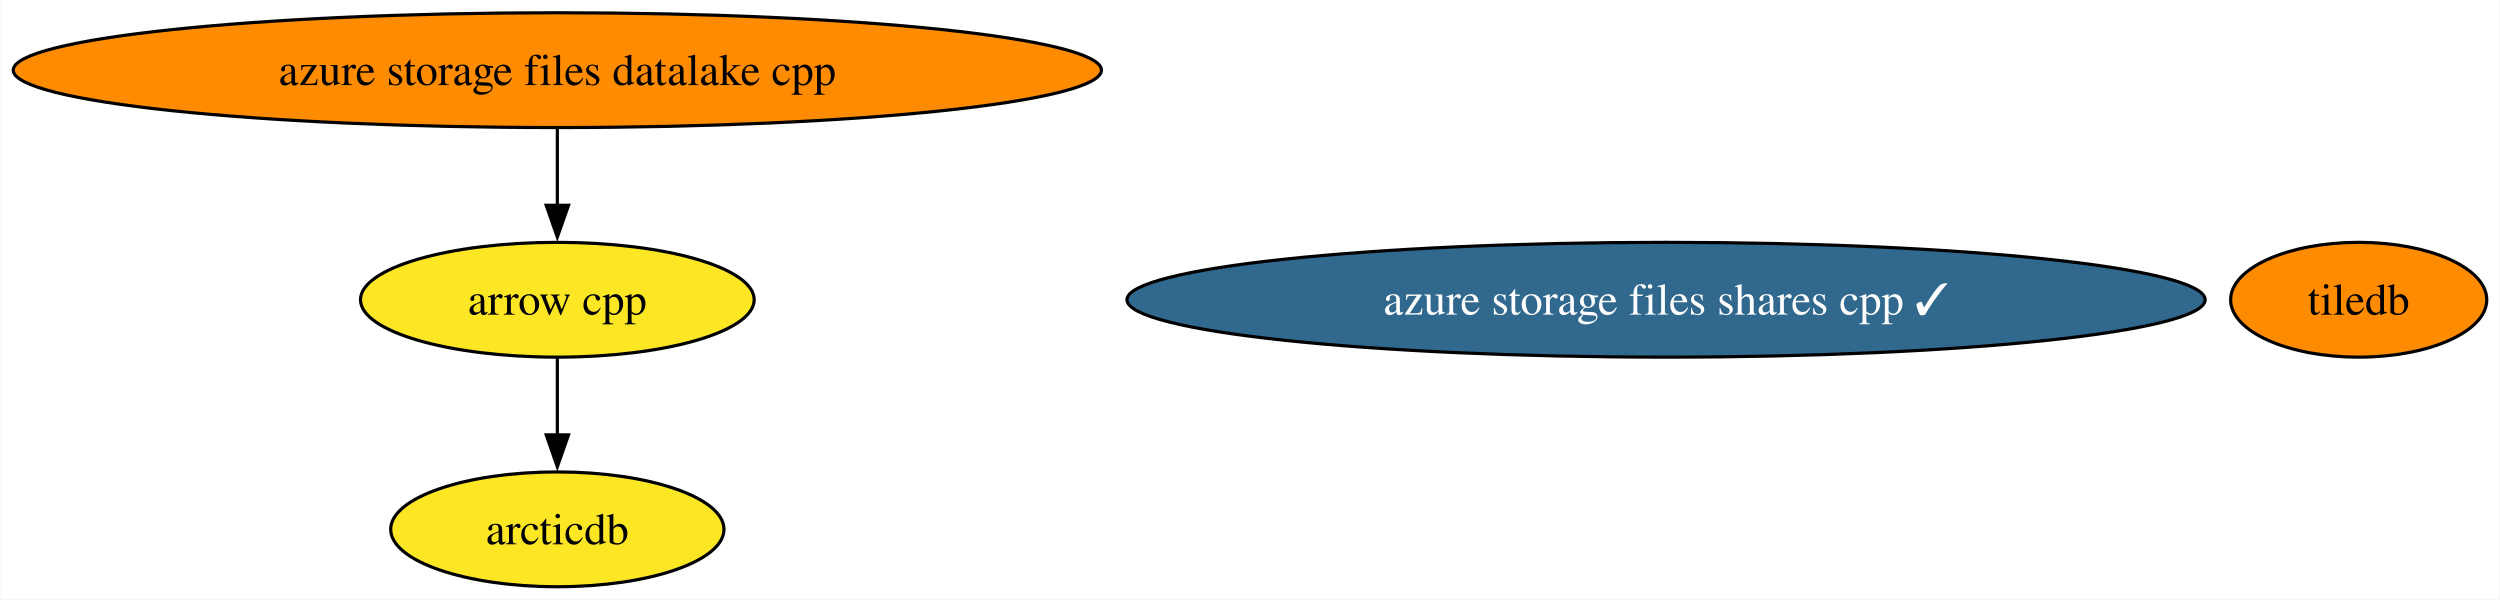
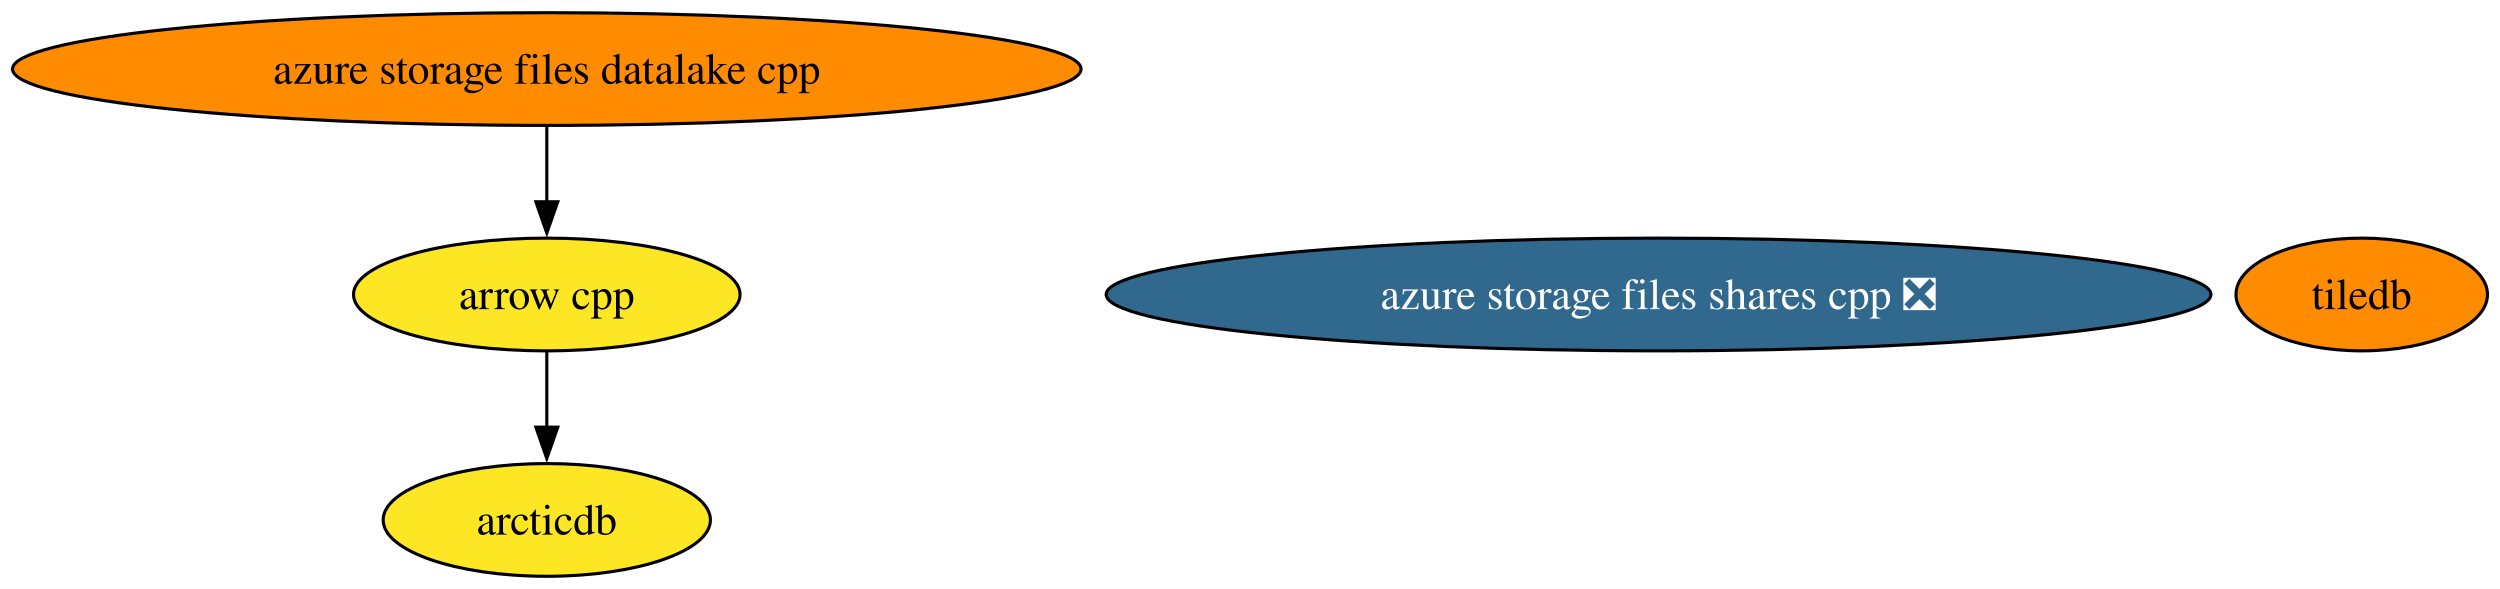
- <svg xmlns="http://www.w3.org/2000/svg" xmlns:xlink="http://www.w3.org/1999/xlink" width="784pt" height="188pt" viewBox="0.00 0.00 783.70 188.00">
+ <svg xmlns="http://www.w3.org/2000/svg" xmlns:xlink="http://www.w3.org/1999/xlink" width="798pt" height="188pt" viewBox="0.00 0.00 798.43 188.00">
  <g id="graph0" class="graph" transform="scale(1 1) rotate(0) translate(4 184)">
-     <polygon fill="white" stroke="none" points="-4,4 -4,-184 779.7,-184 779.7,4 -4,4" />
+     <polygon fill="white" stroke="none" points="-4,4 -4,-184 794.43,-184 794.43,4 -4,4" />
    <g id="node1" class="node">
      <g id="a_node1">
        <a xlink:href="https://github.com/conda-forge/arrow-cpp-feedstock" xlink:title="arrow cpp">
          <ellipse fill="#fde725" stroke="black" cx="170.63" cy="-90" rx="61.73" ry="18" />
          <text text-anchor="middle" x="170.63" y="-85.33" font-family="Times,serif" font-size="14.00">arrow cpp</text>
        </a>
      </g>
    </g>
    <g id="node3" class="node">
      <g id="a_node3">
        <a xlink:href="https://github.com/conda-forge/arcticdb-feedstock" xlink:title="arcticdb">
          <ellipse fill="#fde725" stroke="black" cx="170.63" cy="-18" rx="52.26" ry="18" />
          <text text-anchor="middle" x="170.63" y="-13.32" font-family="Times,serif" font-size="14.00">arcticdb</text>
        </a>
      </g>
    </g>
    <g id="edge1" class="edge">
      <path fill="none" stroke="black" d="M170.63,-71.7C170.63,-64.41 170.63,-55.73 170.63,-47.54" />
      <polygon fill="black" stroke="black" points="174.14,-47.62 170.63,-37.62 167.14,-47.62 174.14,-47.62" />
    </g>
    <g id="node2" class="node">
      <g id="a_node2">
        <a xlink:href="https://github.com/conda-forge/tiledb-feedstock" xlink:title="tiledb">
-           <ellipse fill="#ff8c00" stroke="black" cx="735.54" cy="-90" rx="40.16" ry="18" />
-           <text text-anchor="middle" x="735.54" y="-85.33" font-family="Times,serif" font-size="14.00">tiledb</text>
+           <ellipse fill="#ff8c00" stroke="black" cx="750.27" cy="-90" rx="40.16" ry="18" />
+           <text text-anchor="middle" x="750.27" y="-85.33" font-family="Times,serif" font-size="14.00">tiledb</text>
        </a>
      </g>
    </g>
    <g id="node4" class="node">
      <g id="a_node4">
        <a xlink:href="https://github.com/conda-forge/azure-storage-files-datalake-cpp-feedstock" xlink:title="azure storage files datalake cpp">
          <ellipse fill="#ff8c00" stroke="black" cx="170.63" cy="-162" rx="170.63" ry="18" />
          <text text-anchor="middle" x="170.63" y="-157.32" font-family="Times,serif" font-size="14.00">azure storage files datalake cpp</text>
        </a>
      </g>
    </g>
    <g id="edge2" class="edge">
      <path fill="none" stroke="black" d="M170.63,-143.7C170.63,-136.41 170.63,-127.73 170.63,-119.54" />
      <polygon fill="black" stroke="black" points="174.14,-119.62 170.63,-109.62 167.14,-119.62 174.14,-119.62" />
    </g>
    <g id="node5" class="node">
      <g id="a_node5">
-         <a xlink:href="https://github.com/conda-forge/azure-storage-files-shares-cpp-feedstock/pull/14" xlink:title="azure storage files shares cpp ✓">
-           <ellipse fill="#31688e" stroke="black" cx="518.33" cy="-90" rx="169.06" ry="18" />
-           <text text-anchor="middle" x="518.33" y="-85.33" font-family="Times,serif" font-size="14.00" fill="white">azure storage files shares cpp ✓</text>
+         <a xlink:href="https://github.com/conda-forge/azure-storage-files-shares-cpp-feedstock/pull/14" xlink:title="azure storage files shares cpp ❎">
+           <ellipse fill="#31688e" stroke="black" cx="525.69" cy="-90" rx="176.42" ry="18" />
+           <text text-anchor="middle" x="525.69" y="-85.33" font-family="Times,serif" font-size="14.00" fill="white">azure storage files shares cpp ❎</text>
        </a>
      </g>
    </g>
  </g>
</svg>
